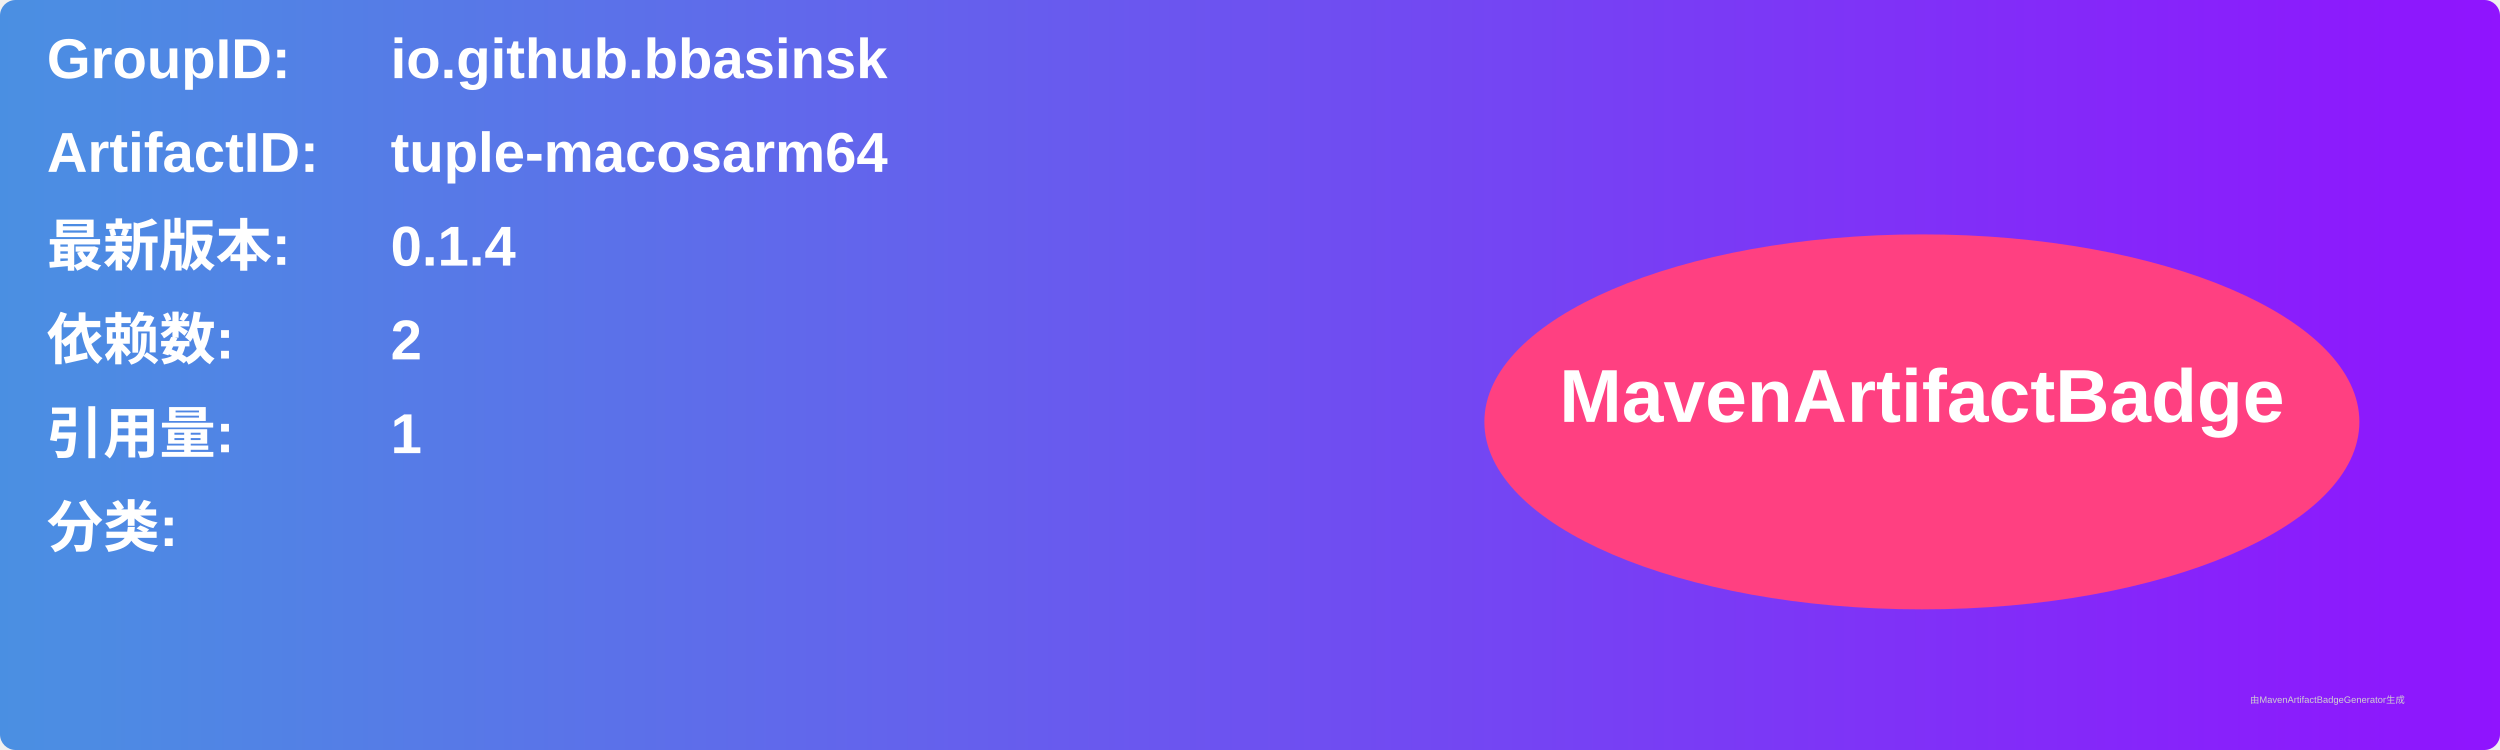
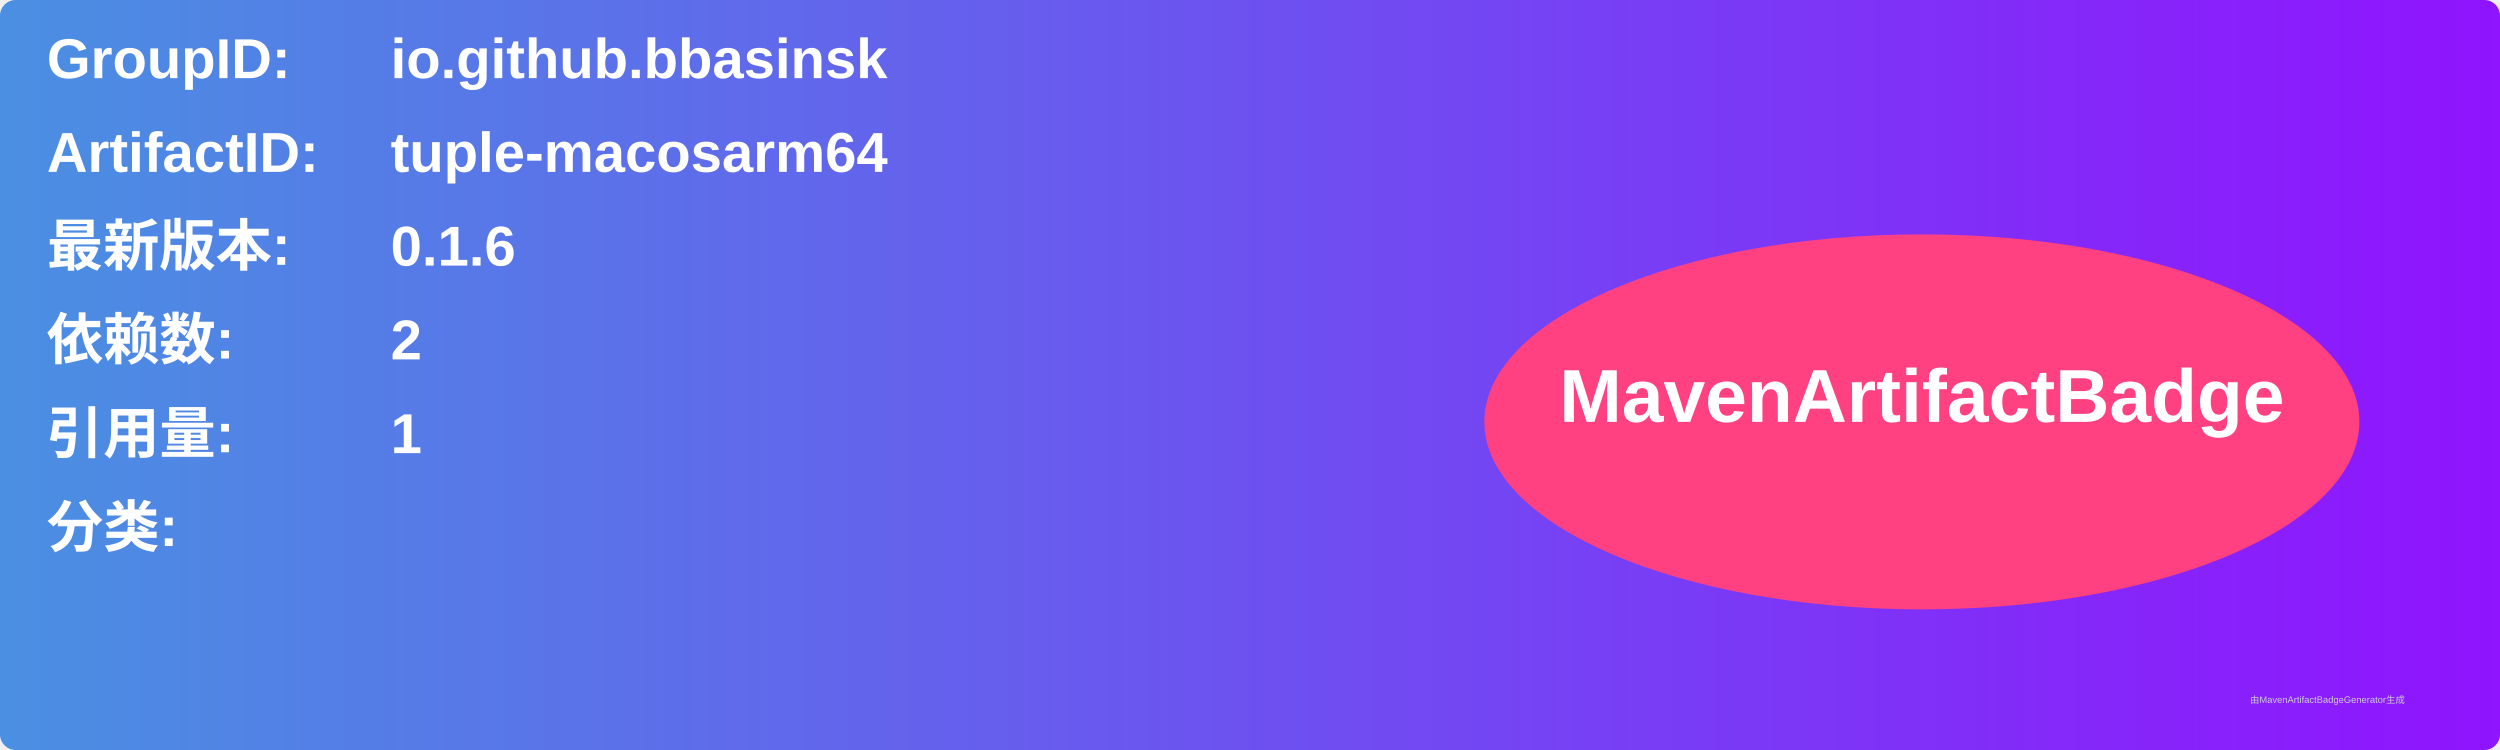
<svg xmlns="http://www.w3.org/2000/svg" width="800" height="240" viewBox="0 0 800 240">
  <linearGradient id="grad" x1="0%" y1="0%" x2="100%" y2="0%">
    <stop offset="0%" stop-color="#4a90e2" />
    <stop offset="100%" stop-color="#9013fe" />
  </linearGradient>
  <rect width="100%" height="100%" rx="5" ry="5" fill="url(#grad)" />
  <g transform="translate(15, 15)">
    <text x="0" y="10" font-family="Arial" font-size="18" fill="white" font-weight="bold" width="260">GroupID:</text>
    <text x="110" y="10" font-family="Arial" font-size="18" fill="white" font-weight="bold" width="460">io.github.bbasinsk</text>
    <text x="0" y="40" font-family="Arial" font-size="18" fill="white" font-weight="bold" width="260">ArtifactID:</text>
    <text x="110" y="40" font-family="Arial" font-size="18" fill="white" font-weight="bold" width="460">tuple-macosarm64</text>
    <text x="0" y="70" font-family="Arial" font-size="18" fill="white" font-weight="bold">最新版本:</text>
    <text x="110" y="70" font-family="Arial" font-size="18" fill="white" font-weight="bold">
-       <tspan font-weight="bold">0.1.4</tspan>
+       <tspan font-weight="bold">0.1.6</tspan>
    </text>
    <text x="0" y="100" font-family="Arial" font-size="18" fill="white" font-weight="bold">依赖数: </text>
    <text x="110" y="100" font-family="Arial" font-size="18" fill="white">
      <tspan font-weight="bold">2</tspan>
    </text>
    <text x="0" y="130" font-family="Arial" font-size="18" fill="white" font-weight="bold">引用量: </text>
    <text x="110" y="130" font-family="Arial" font-size="18" fill="white">
      <tspan font-weight="bold">1</tspan>
    </text>
    <text x="0" y="160" font-family="Arial" font-size="18" fill="white" font-weight="bold">分类:</text>
    <text x="10" y="190" font-family="Arial" font-size="10" fill="white">
      <tspan font-weight="bold" />
    </text>
    <ellipse cx="600" cy="120" rx="140" ry="60" fill="#ff4081" />
    <text x="600" y="120" text-anchor="middle" font-family="Arial" font-size="24" fill="white" font-weight="bold">MavenArtifactBadge</text>
  </g>
  <text x="720" y="225" font-family="Arial" font-size="3" fill="#d0d0d0">由MavenArtifactBadgeGenerator生成</text>
</svg>
